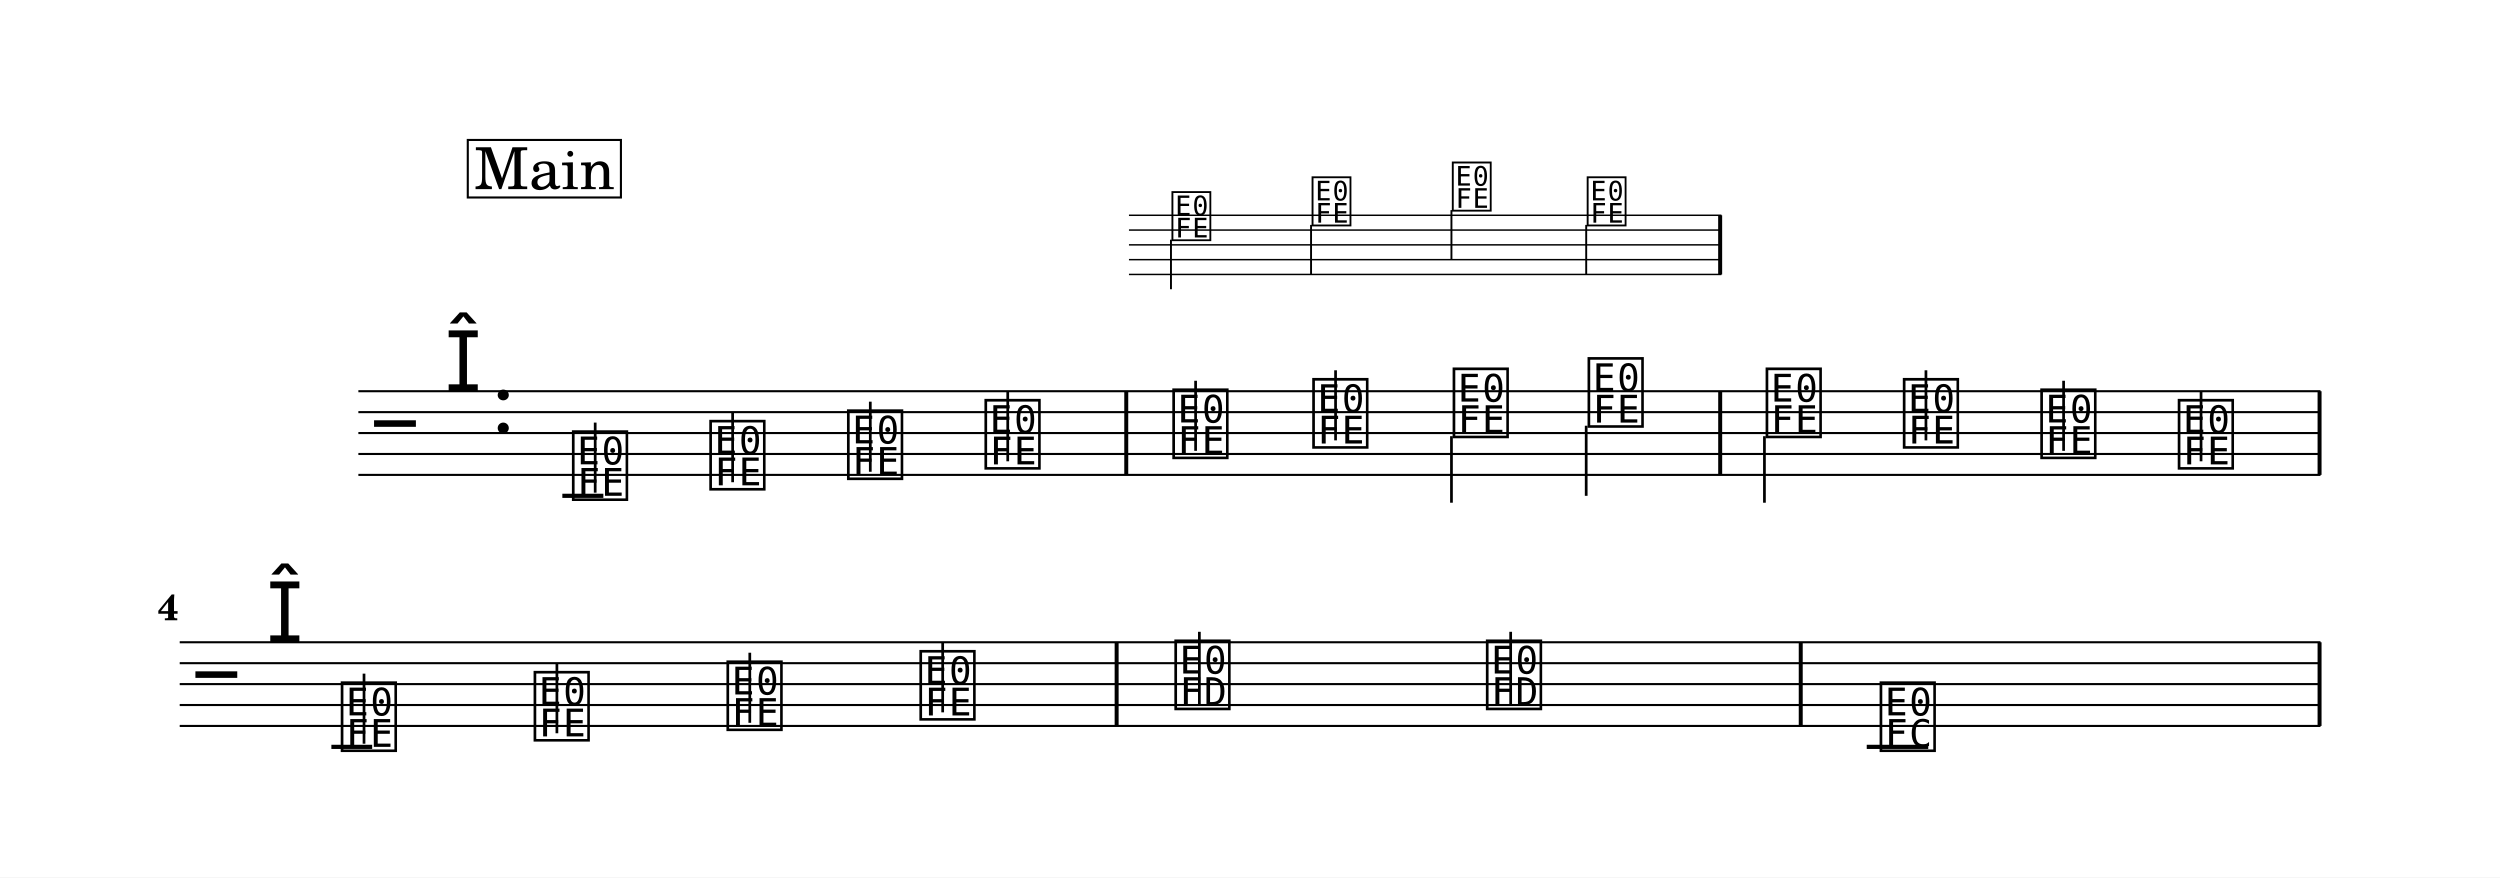
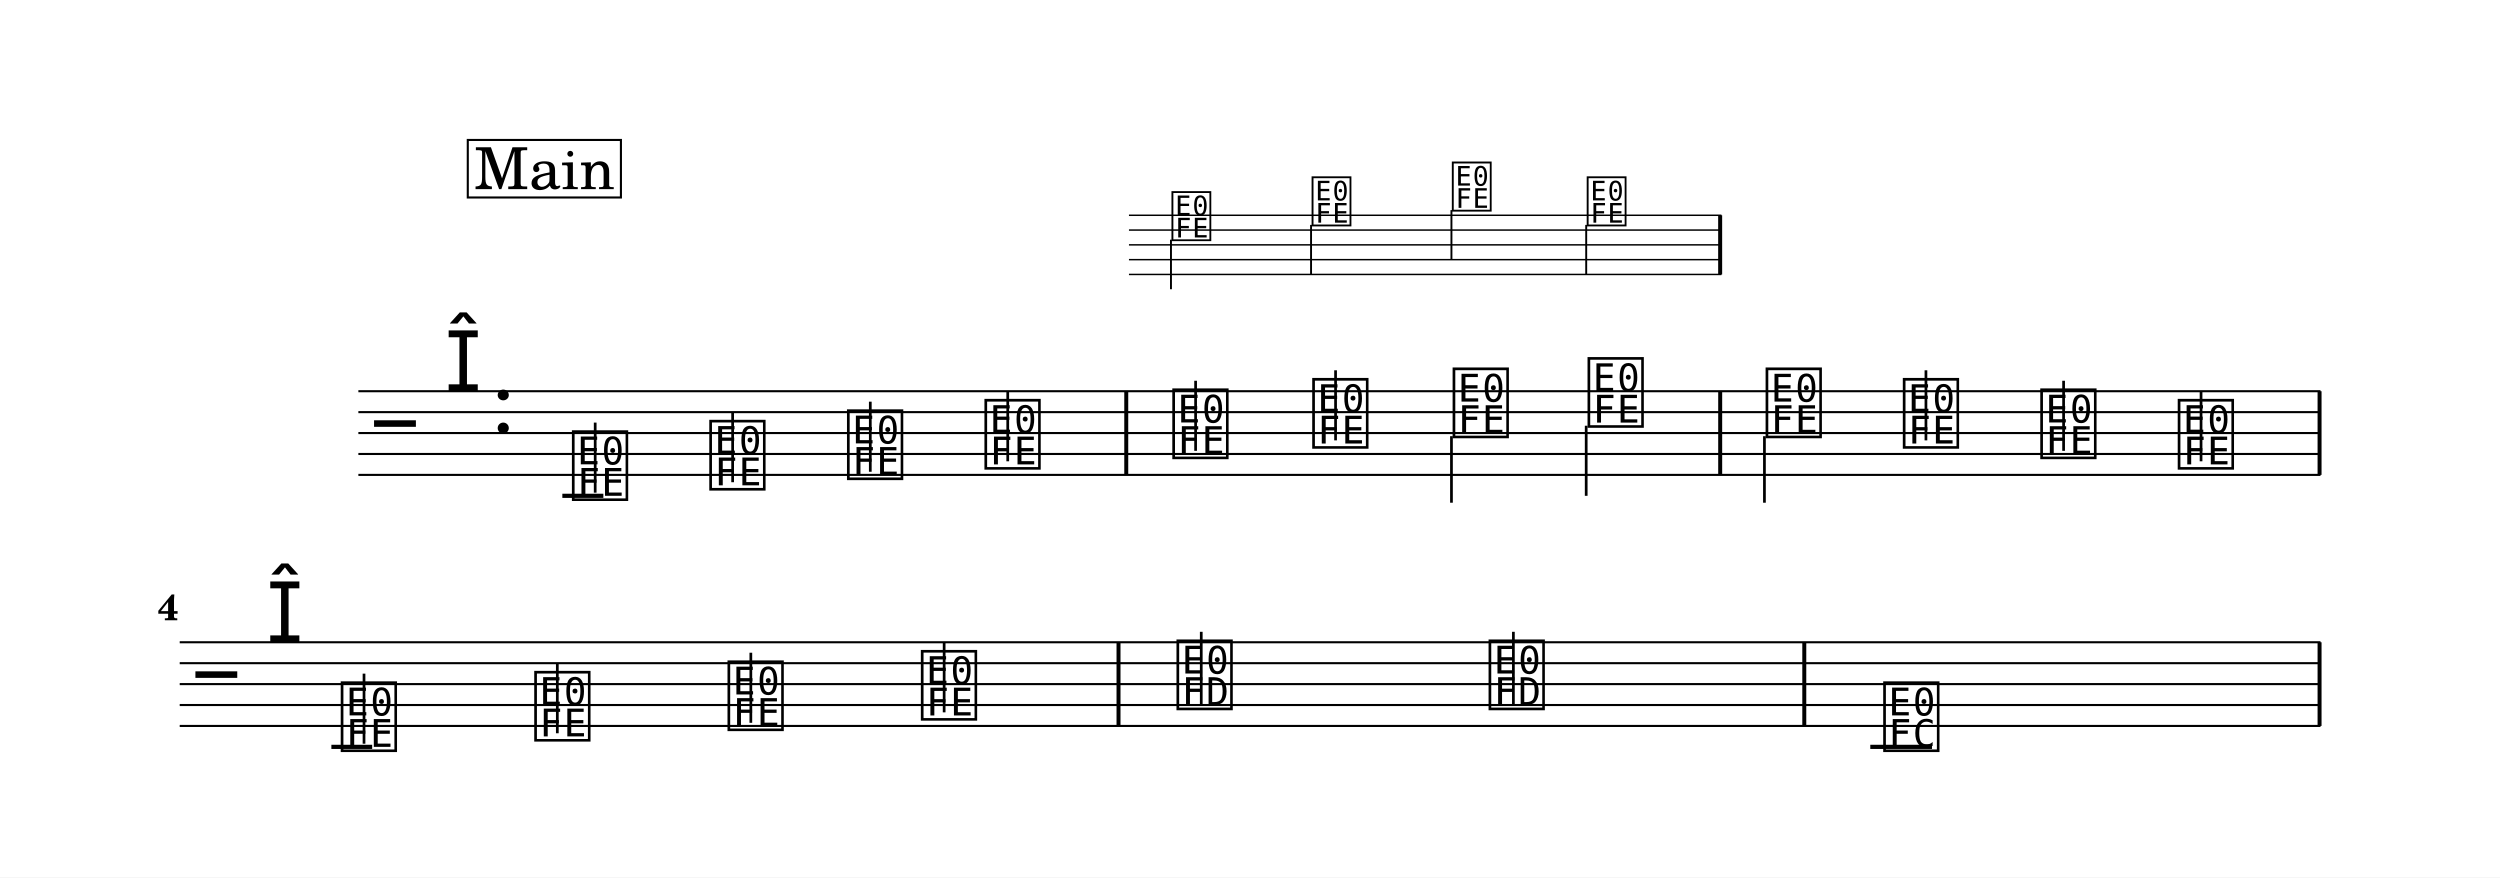
<svg xmlns="http://www.w3.org/2000/svg" width="1195.0" height="419.4" viewBox="0 0 119.50 41.94" font-family="TeX Gyre Schola, serif">
  <style>
  @font-face { font-family: 'Emmentaler'; src: local('Emmentaler'); }
  .music { font-family: 'Emmentaler', serif; }
</style>
  <rect x="0" y="0" width="119.50" height="41.94" fill="#FFFFFF" />
  <g transform="translate(8.54,0.00) scale(1,1)">
    <g transform="translate(0.00,10.29) scale(0.7071,0.7071)">
      <line x1="64.24" y1="0.00" x2="104.29" y2="0.00" stroke="#000000" stroke-width="0.100" />
      <line x1="64.24" y1="1.00" x2="104.29" y2="1.00" stroke="#000000" stroke-width="0.100" />
      <line x1="64.24" y1="2.00" x2="104.29" y2="2.00" stroke="#000000" stroke-width="0.100" />
      <line x1="64.24" y1="3.00" x2="104.29" y2="3.00" stroke="#000000" stroke-width="0.100" />
      <line x1="64.24" y1="4.00" x2="104.29" y2="4.00" stroke="#000000" stroke-width="0.100" />
      <text class="music" x="66.99" y="1.50" font-size="4.00" data-pos="685"></text>
      <line x1="67.08" y1="1.65" x2="67.08" y2="5.00" stroke="#000000" stroke-width="0.130" />
      <text class="music" x="76.46" y="0.50" font-size="4.00" data-pos="689"></text>
      <line x1="76.55" y1="0.65" x2="76.55" y2="4.00" stroke="#000000" stroke-width="0.130" />
      <text class="music" x="85.94" y="-0.50" font-size="4.00" data-pos="691"></text>
      <line x1="86.04" y1="-0.35" x2="86.04" y2="3.00" stroke="#000000" stroke-width="0.130" />
      <text class="music" x="95.06" y="0.50" font-size="4.00" data-pos="693"></text>
      <line x1="95.15" y1="0.65" x2="95.15" y2="4.00" stroke="#000000" stroke-width="0.130" />
      <rect x="104.07" y="0.00" width="0.27" height="4.00" data-pos="695" />
    </g>
    <line x1="8.59" y1="18.70" x2="102.38" y2="18.70" stroke="#000000" stroke-width="0.100" />
    <line x1="8.59" y1="19.70" x2="102.38" y2="19.70" stroke="#000000" stroke-width="0.100" />
    <line x1="8.59" y1="20.70" x2="102.38" y2="20.70" stroke="#000000" stroke-width="0.100" />
    <line x1="8.59" y1="21.70" x2="102.38" y2="21.70" stroke="#000000" stroke-width="0.100" />
    <line x1="8.59" y1="22.70" x2="102.38" y2="22.70" stroke="#000000" stroke-width="0.100" />
    <text class="music" x="9.34" y="21.70" font-size="4.00"></text>
    <text class="music" x="12.72" y="18.70" font-size="4.00" data-pos="508"></text>
    <text class="music" x="14.97" y="20.70" font-size="4.00" data-pos="521"></text>
    <line x1="18.34" y1="23.70" x2="20.30" y2="23.70" stroke="#000000" stroke-width="0.200" />
    <text class="music" x="18.67" y="23.70" font-size="4.00" data-pos="562"></text>
    <line x1="19.91" y1="23.55" x2="19.91" y2="20.20" stroke="#000000" stroke-width="0.130" />
    <text class="music" x="25.24" y="23.20" font-size="4.00" data-pos="565"></text>
    <line x1="26.48" y1="23.05" x2="26.48" y2="19.70" stroke="#000000" stroke-width="0.130" />
    <text class="music" x="31.82" y="22.70" font-size="4.00" data-pos="567"></text>
    <line x1="33.06" y1="22.55" x2="33.06" y2="19.20" stroke="#000000" stroke-width="0.130" />
    <text class="music" x="38.39" y="22.20" font-size="4.00" data-pos="569"></text>
    <line x1="39.63" y1="22.05" x2="39.63" y2="18.70" stroke="#000000" stroke-width="0.130" />
    <text class="music" x="47.37" y="21.70" font-size="4.00" data-pos="575"></text>
    <line x1="48.61" y1="21.55" x2="48.61" y2="18.20" stroke="#000000" stroke-width="0.130" />
    <text class="music" x="54.06" y="21.20" font-size="4.00" data-pos="578"></text>
    <line x1="55.30" y1="21.05" x2="55.30" y2="17.70" stroke="#000000" stroke-width="0.130" />
    <text class="music" x="60.77" y="20.70" font-size="4.00" data-pos="580"></text>
    <line x1="60.84" y1="20.85" x2="60.84" y2="24.03" stroke="#000000" stroke-width="0.130" />
    <text class="music" x="67.22" y="20.20" font-size="4.00" data-pos="582"></text>
    <line x1="67.28" y1="20.35" x2="67.28" y2="23.70" stroke="#000000" stroke-width="0.130" />
    <text class="music" x="75.73" y="20.70" font-size="4.00" data-pos="586"></text>
    <line x1="75.80" y1="20.85" x2="75.80" y2="24.03" stroke="#000000" stroke-width="0.130" />
    <text class="music" x="82.29" y="21.20" font-size="4.00" data-pos="589"></text>
    <line x1="83.52" y1="21.05" x2="83.52" y2="17.70" stroke="#000000" stroke-width="0.130" />
    <text class="music" x="88.86" y="21.70" font-size="4.00" data-pos="591"></text>
    <line x1="90.10" y1="21.55" x2="90.10" y2="18.20" stroke="#000000" stroke-width="0.130" />
    <text class="music" x="95.43" y="22.20" font-size="4.00" data-pos="593"></text>
    <line x1="96.67" y1="22.05" x2="96.67" y2="18.70" stroke="#000000" stroke-width="0.130" />
    <rect x="45.20" y="18.70" width="0.19" height="4.00" data-pos="573" />
    <rect x="73.59" y="18.70" width="0.19" height="4.00" data-pos="584" />
    <rect x="102.24" y="18.70" width="0.19" height="4.00" data-pos="597" />
    <line x1="0.05" y1="30.70" x2="102.38" y2="30.70" stroke="#000000" stroke-width="0.100" />
    <line x1="0.05" y1="31.70" x2="102.38" y2="31.70" stroke="#000000" stroke-width="0.100" />
    <line x1="0.05" y1="32.70" x2="102.38" y2="32.70" stroke="#000000" stroke-width="0.100" />
    <line x1="0.05" y1="33.70" x2="102.38" y2="33.70" stroke="#000000" stroke-width="0.100" />
    <line x1="0.05" y1="34.70" x2="102.38" y2="34.70" stroke="#000000" stroke-width="0.100" />
    <text class="music" x="0.80" y="33.70" font-size="4.00"></text>
    <text class="music" x="4.19" y="30.70" font-size="4.00" data-pos="508"></text>
    <line x1="7.30" y1="35.70" x2="9.25" y2="35.70" stroke="#000000" stroke-width="0.200" />
-     <line x1="80.69" y1="35.70" x2="83.63" y2="35.70" stroke="#000000" stroke-width="0.200" />
+     <line x1="80.86" y1="35.70" x2="83.81" y2="35.70" stroke="#000000" stroke-width="0.200" />
    <text class="music" x="7.62" y="35.70" font-size="4.00" data-pos="621"></text>
    <line x1="8.86" y1="35.55" x2="8.86" y2="32.20" stroke="#000000" stroke-width="0.130" />
-     <text class="music" x="16.84" y="35.20" font-size="4.00" data-pos="624"></text>
-     <line x1="18.08" y1="35.05" x2="18.08" y2="31.70" stroke="#000000" stroke-width="0.130" />
-     <text class="music" x="26.06" y="34.70" font-size="4.00" data-pos="626"></text>
-     <line x1="27.30" y1="34.55" x2="27.30" y2="31.20" stroke="#000000" stroke-width="0.130" />
-     <text class="music" x="35.28" y="34.20" font-size="4.00" data-pos="628"></text>
-     <line x1="36.52" y1="34.05" x2="36.52" y2="30.70" stroke="#000000" stroke-width="0.130" />
-     <text class="music" x="47.47" y="33.70" font-size="4.00" data-pos="634"></text>
-     <line x1="48.79" y1="33.70" x2="48.79" y2="30.20" stroke="#000000" stroke-width="0.130" />
-     <text class="music" x="62.36" y="33.70" font-size="4.00" data-pos="637"></text>
-     <line x1="63.67" y1="33.70" x2="63.67" y2="30.20" stroke="#000000" stroke-width="0.130" />
-     <text class="music" x="81.18" y="35.70" font-size="4.00" data-pos="641"></text>
-     <rect x="44.74" y="30.70" width="0.19" height="4.00" data-pos="632" />
-     <rect x="77.44" y="30.70" width="0.19" height="4.00" data-pos="639" />
+     <text class="music" x="16.87" y="35.20" font-size="4.00" data-pos="624"></text>
+     <line x1="18.10" y1="35.05" x2="18.10" y2="31.70" stroke="#000000" stroke-width="0.130" />
+     <text class="music" x="26.11" y="34.70" font-size="4.00" data-pos="626"></text>
+     <line x1="27.35" y1="34.55" x2="27.35" y2="31.20" stroke="#000000" stroke-width="0.130" />
+     <text class="music" x="35.35" y="34.20" font-size="4.00" data-pos="628"></text>
+     <line x1="36.59" y1="34.05" x2="36.59" y2="30.70" stroke="#000000" stroke-width="0.130" />
+     <text class="music" x="47.57" y="33.70" font-size="4.00" data-pos="634"></text>
+     <line x1="48.88" y1="33.70" x2="48.88" y2="30.20" stroke="#000000" stroke-width="0.130" />
+     <text class="music" x="62.49" y="33.70" font-size="4.00" data-pos="637"></text>
+     <line x1="63.80" y1="33.70" x2="63.80" y2="30.20" stroke="#000000" stroke-width="0.130" />
+     <text class="music" x="81.35" y="35.70" font-size="4.00" data-pos="641"></text>
+     <rect x="44.83" y="30.70" width="0.19" height="4.00" data-pos="632" />
+     <rect x="77.61" y="30.70" width="0.19" height="4.00" data-pos="639" />
    <rect x="102.24" y="30.70" width="0.19" height="4.00" data-pos="645" />
    <text x="0.00" y="29.65" font-size="1.75" font-weight="bold" text-anchor="end">4</text>
    <rect x="13.82" y="6.69" width="7.32" height="2.75" fill="#FFFFFF" stroke="#000000" stroke-width="0.100" data-pos="526" />
    <text x="17.49" y="9.04" font-size="2.77" text-anchor="middle" data-pos="526">Main</text>
  </g>
</svg>
